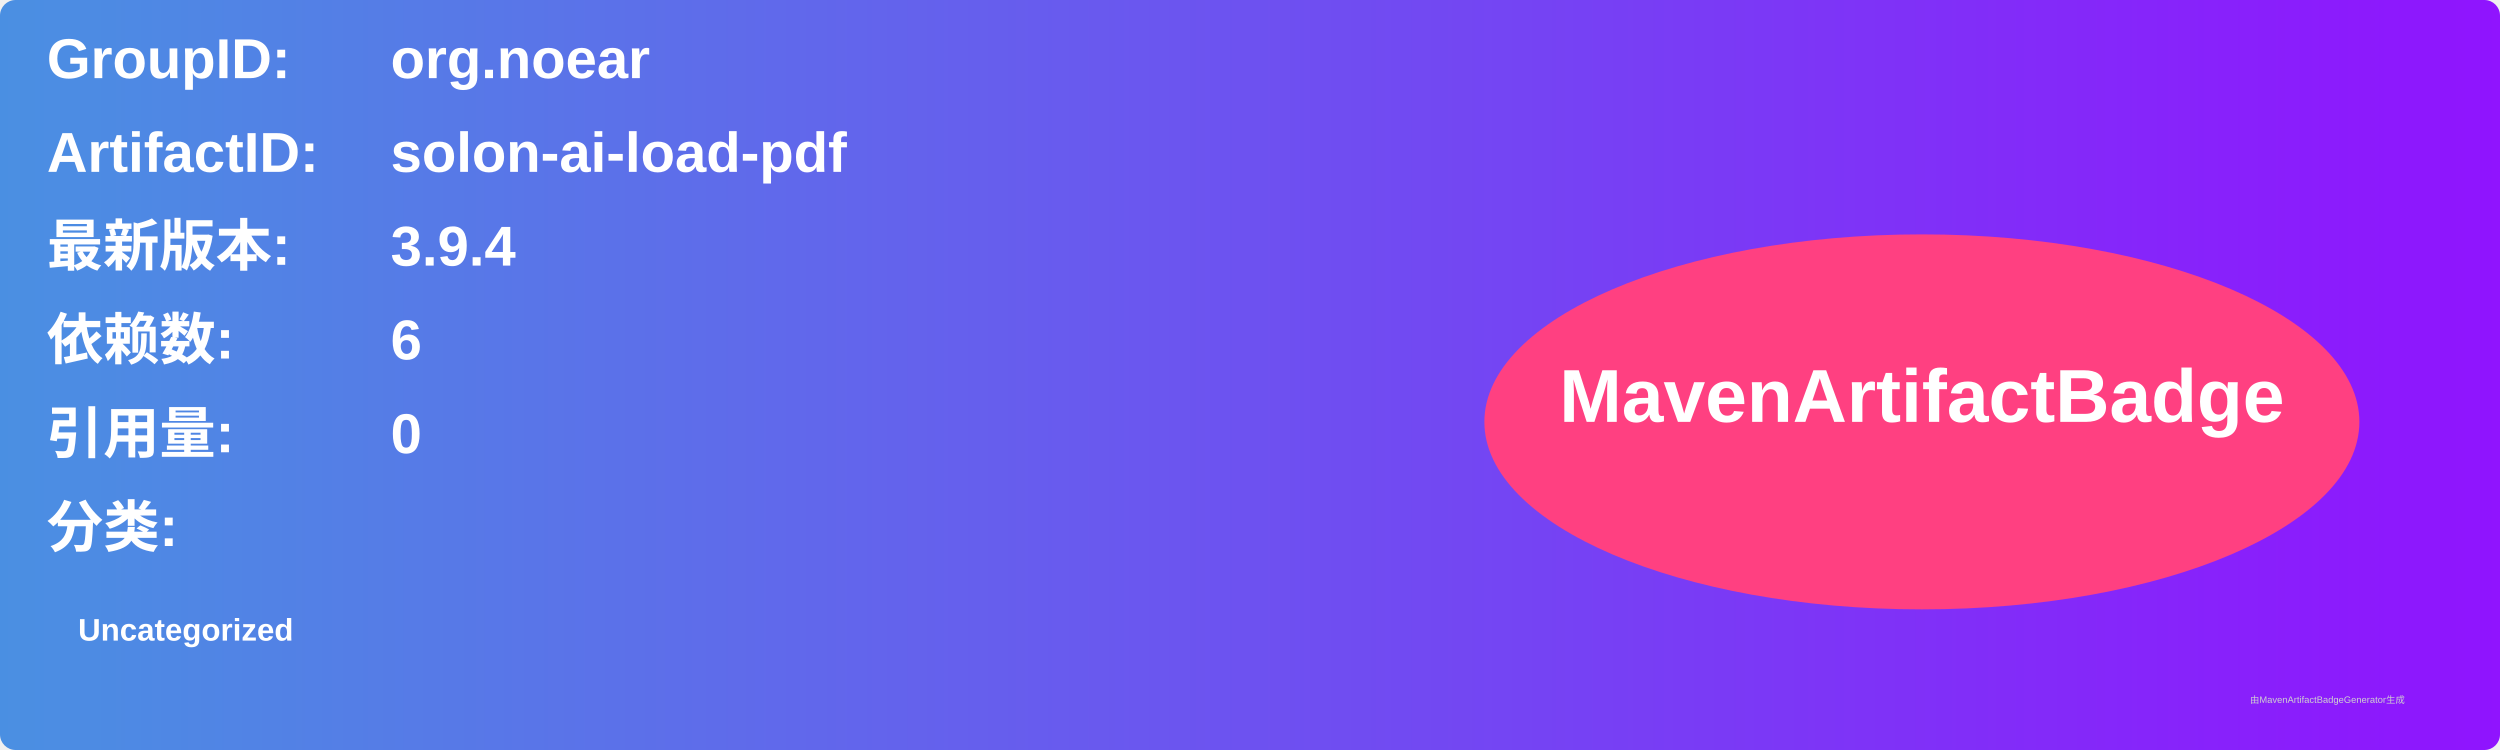
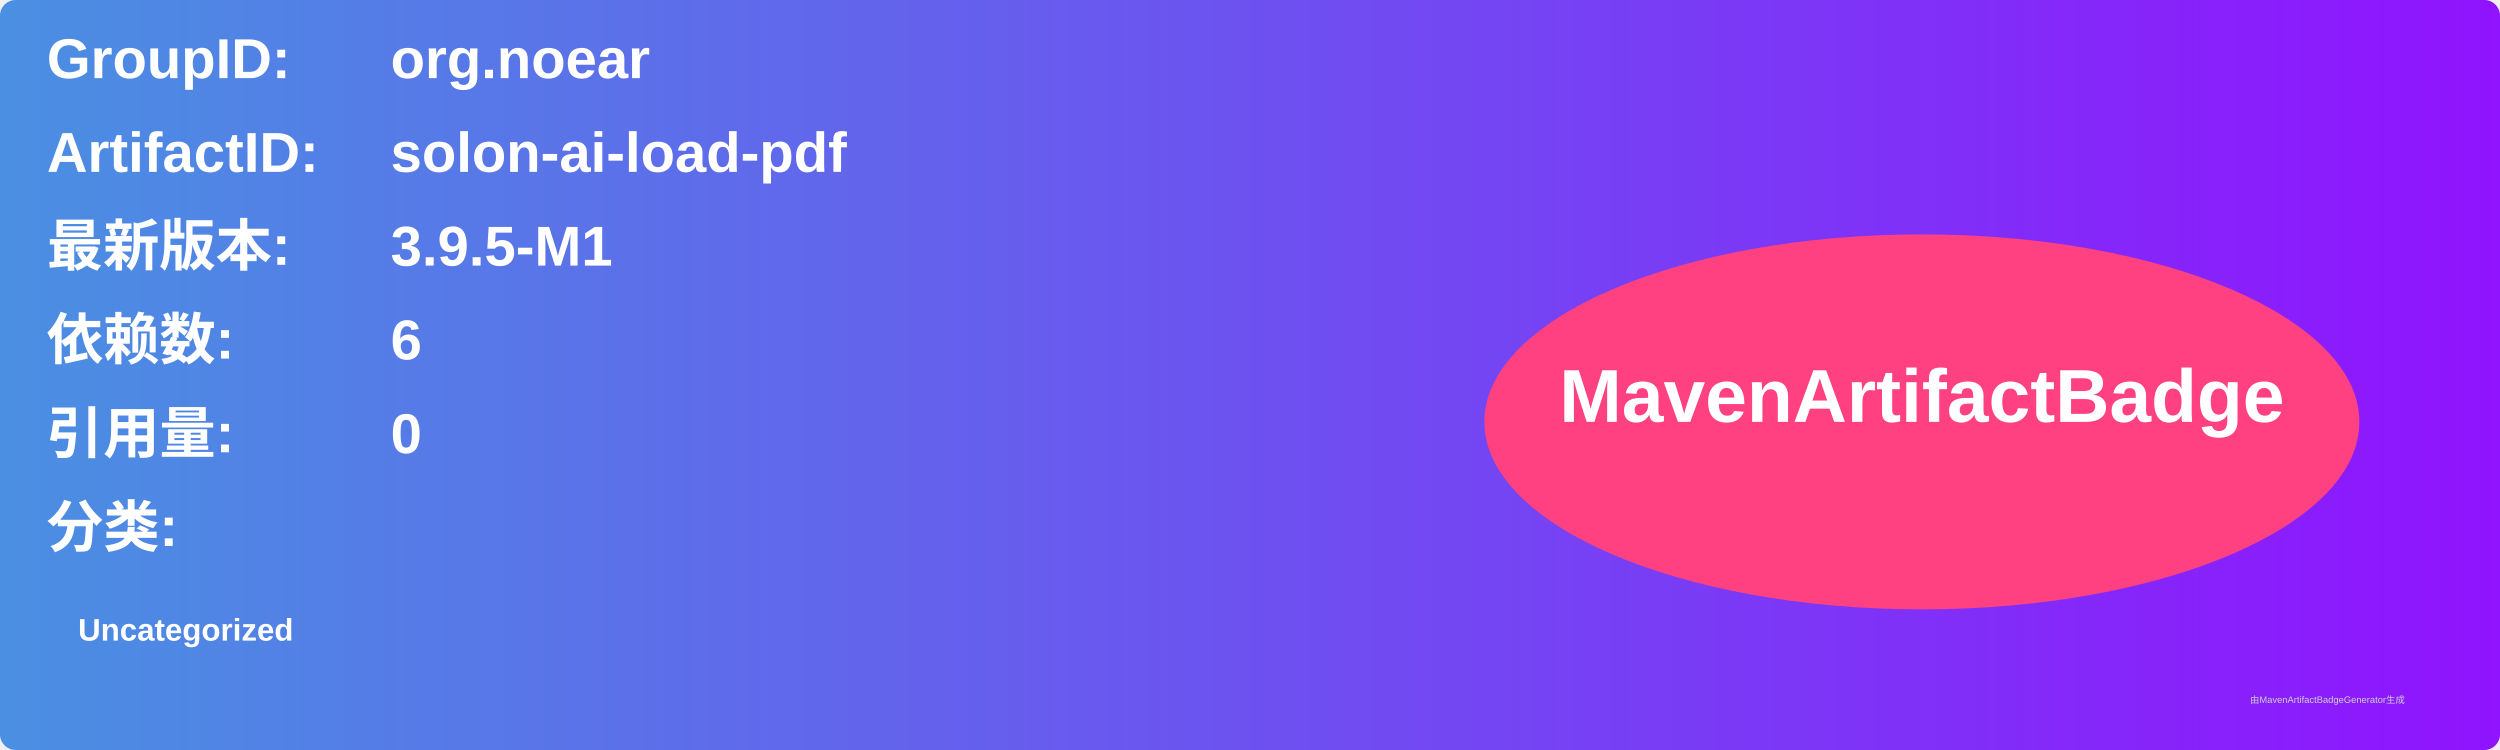
<svg xmlns="http://www.w3.org/2000/svg" width="800" height="240" viewBox="0 0 800 240">
  <linearGradient id="grad" x1="0%" y1="0%" x2="100%" y2="0%">
    <stop offset="0%" stop-color="#4a90e2" />
    <stop offset="100%" stop-color="#9013fe" />
  </linearGradient>
  <rect width="100%" height="100%" rx="5" ry="5" fill="url(#grad)" />
  <g transform="translate(15, 15)">
    <text x="0" y="10" font-family="Arial" font-size="18" fill="white" font-weight="bold" width="260">GroupID:</text>
    <text x="110" y="10" font-family="Arial" font-size="18" fill="white" font-weight="bold" width="460">org.noear</text>
    <text x="0" y="40" font-family="Arial" font-size="18" fill="white" font-weight="bold" width="260">ArtifactID:</text>
    <text x="110" y="40" font-family="Arial" font-size="18" fill="white" font-weight="bold" width="460">solon-ai-load-pdf</text>
    <text x="0" y="70" font-family="Arial" font-size="18" fill="white" font-weight="bold">最新版本:</text>
    <text x="110" y="70" font-family="Arial" font-size="18" fill="white" font-weight="bold">
-       <tspan font-weight="bold">3.9.4</tspan>
+       <tspan font-weight="bold">3.9.5-M1</tspan>
    </text>
    <text x="0" y="100" font-family="Arial" font-size="18" fill="white" font-weight="bold">依赖数: </text>
    <text x="110" y="100" font-family="Arial" font-size="18" fill="white">
      <tspan font-weight="bold">6</tspan>
    </text>
    <text x="0" y="130" font-family="Arial" font-size="18" fill="white" font-weight="bold">引用量: </text>
    <text x="110" y="130" font-family="Arial" font-size="18" fill="white">
      <tspan font-weight="bold">0</tspan>
    </text>
    <text x="0" y="160" font-family="Arial" font-size="18" fill="white" font-weight="bold">分类:</text>
    <text x="10" y="190" font-family="Arial" font-size="10" fill="white">
      <tspan font-weight="bold">Uncategorized</tspan>
    </text>
    <ellipse cx="600" cy="120" rx="140" ry="60" fill="#ff4081" />
    <text x="600" y="120" text-anchor="middle" font-family="Arial" font-size="24" fill="white" font-weight="bold">MavenArtifactBadge</text>
  </g>
  <text x="720" y="225" font-family="Arial" font-size="3" fill="#d0d0d0">由MavenArtifactBadgeGenerator生成</text>
</svg>
